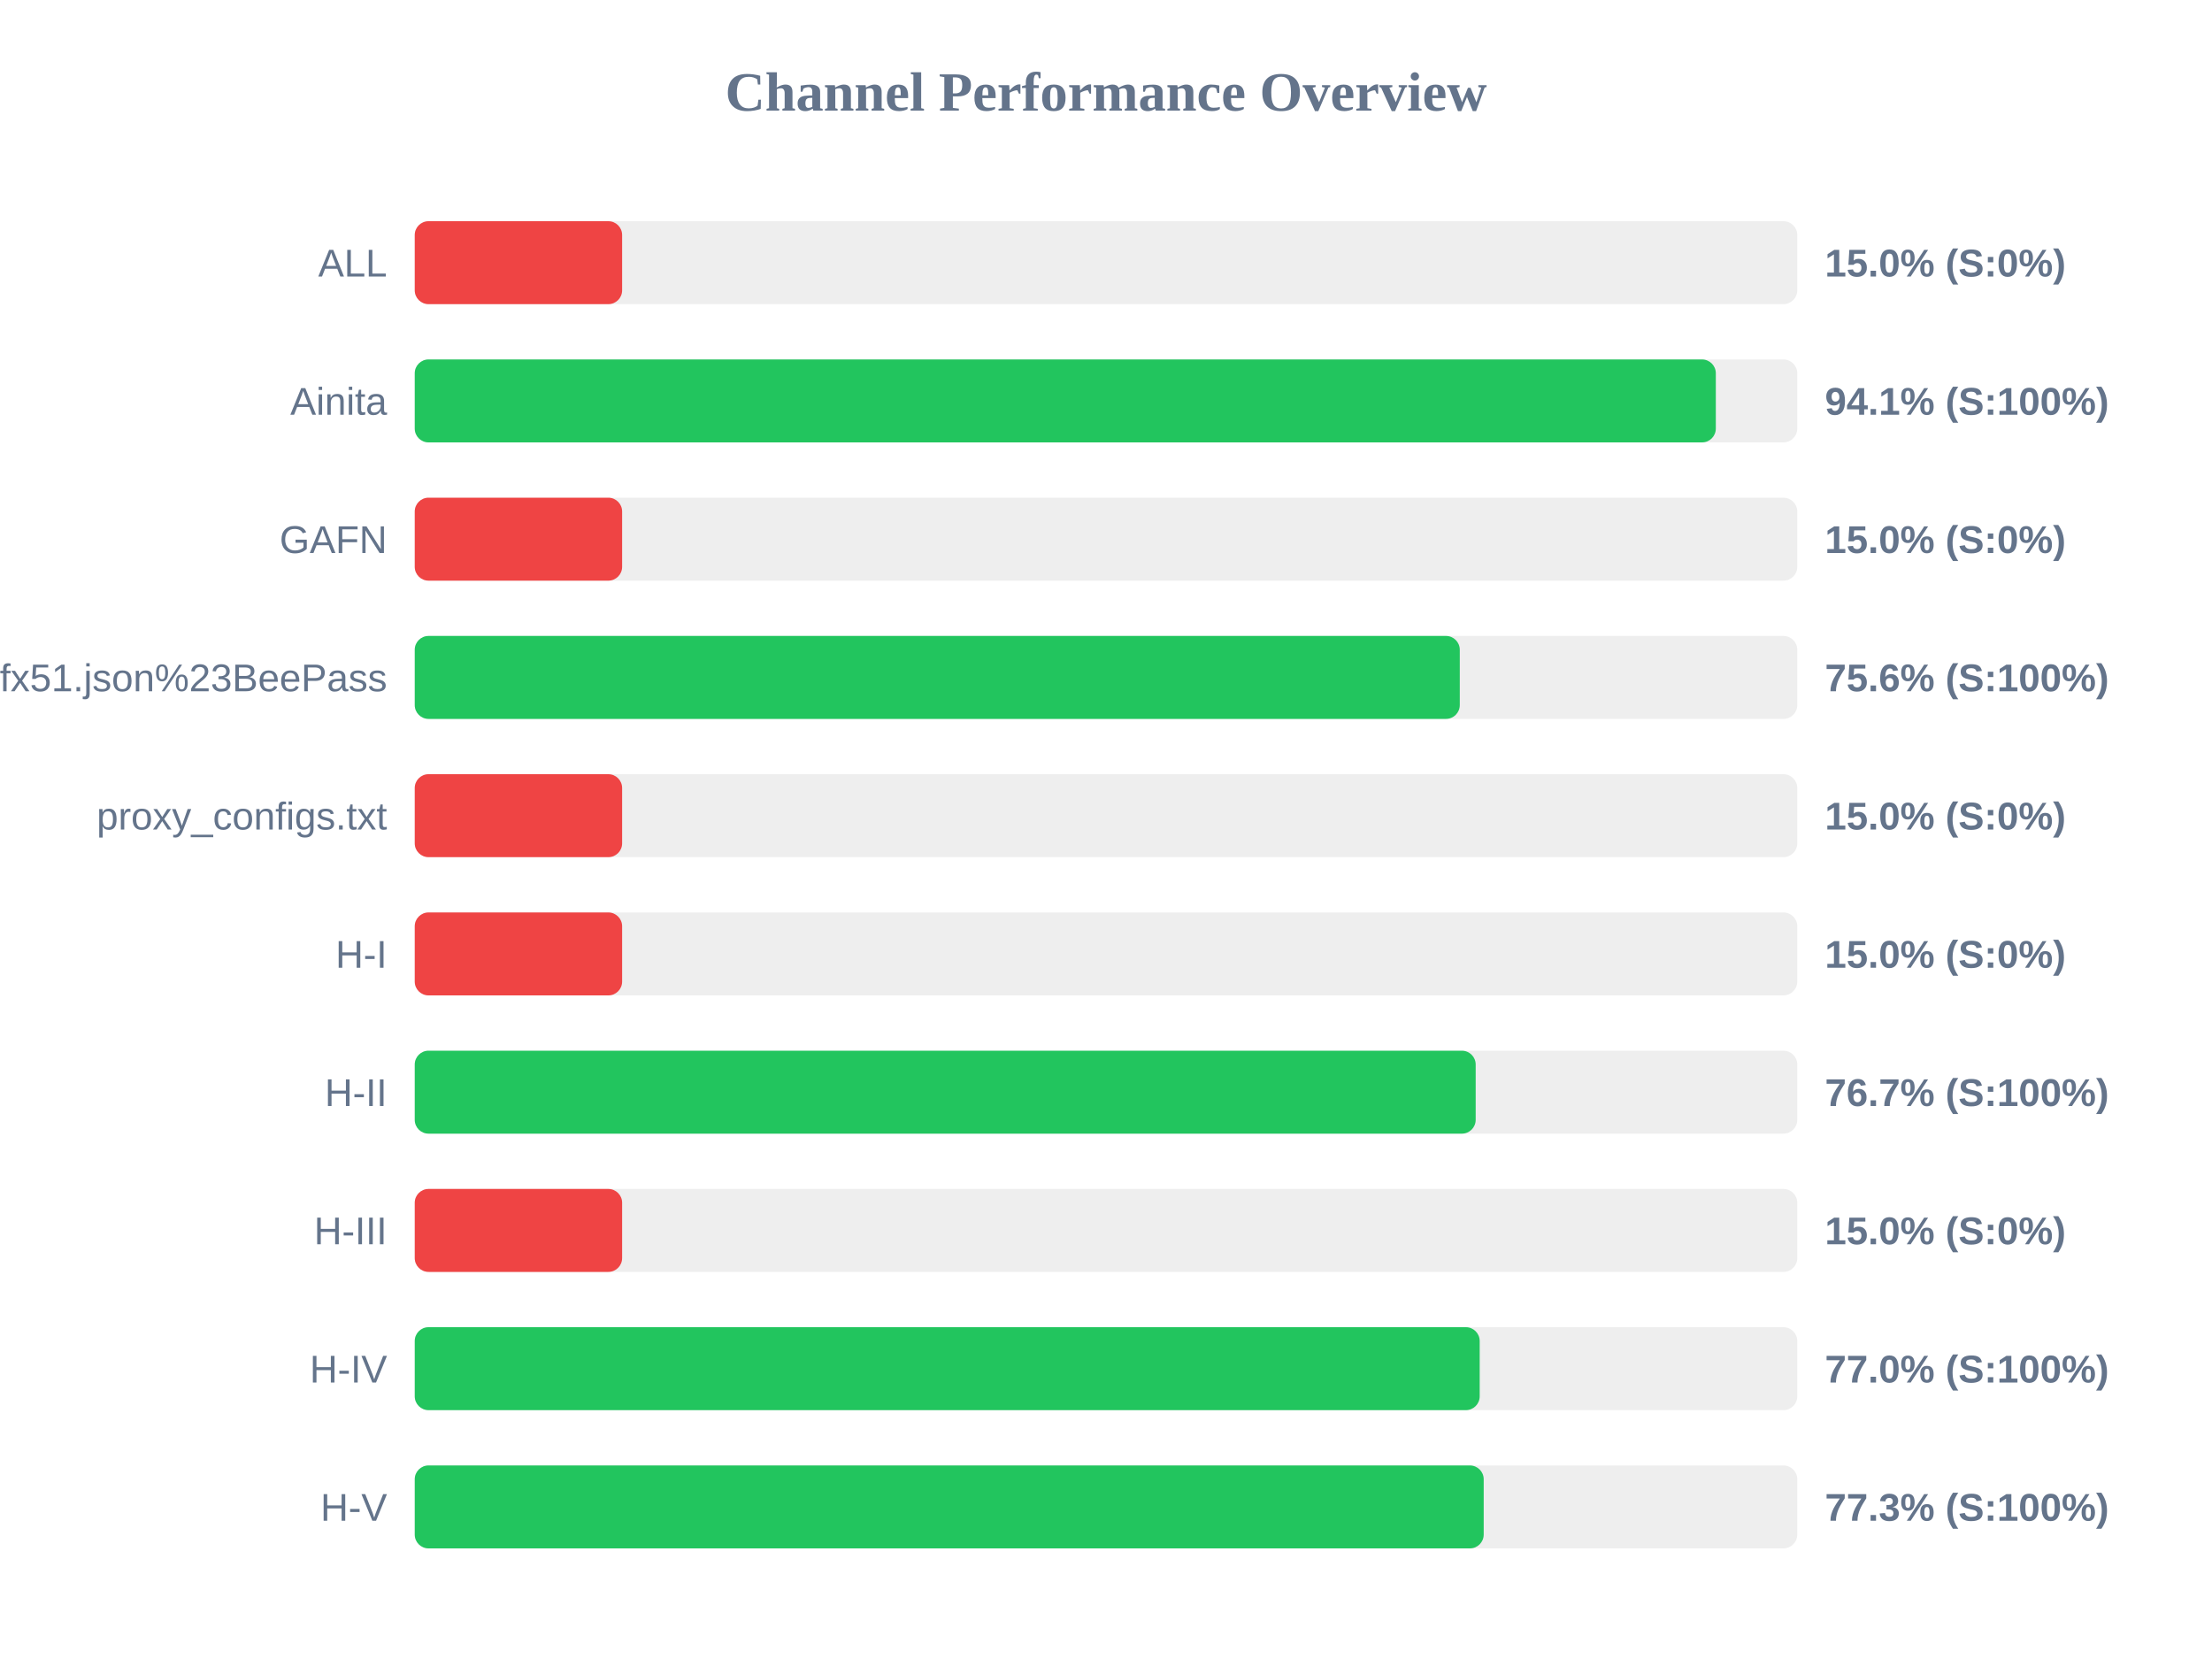
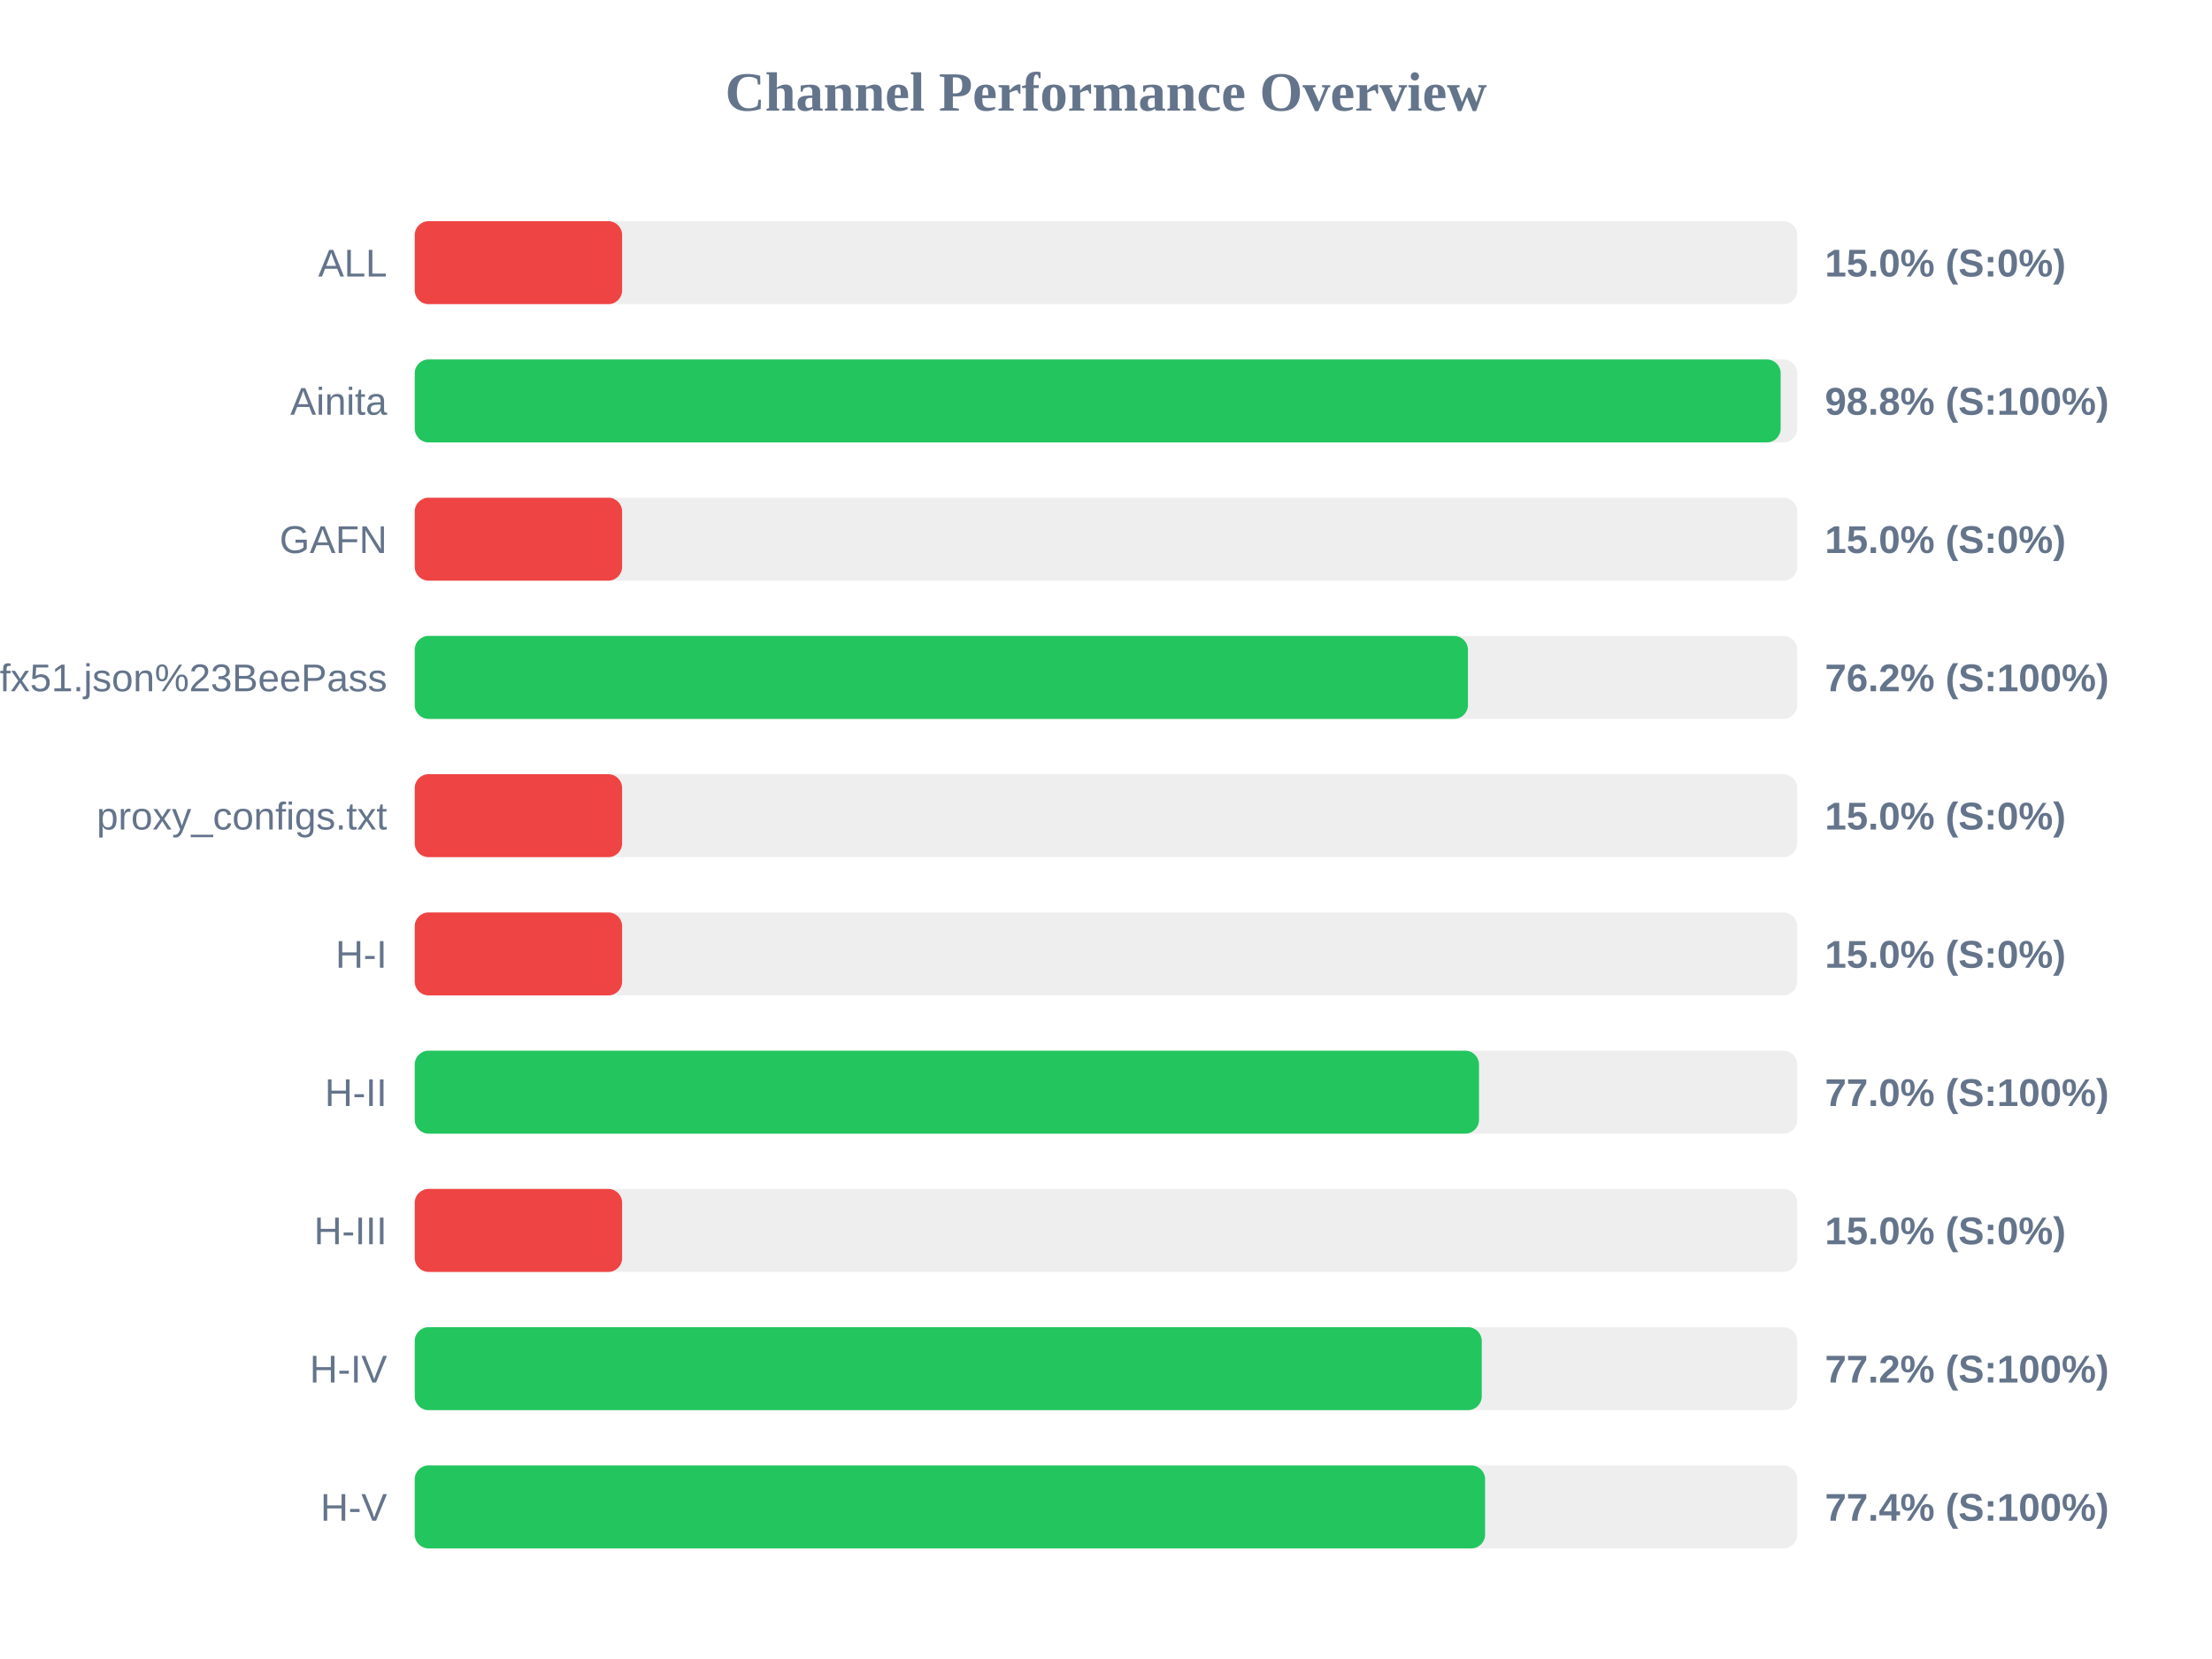
<svg xmlns="http://www.w3.org/2000/svg" width="800" height="600" version="1.1">
  <style>
        .row { font: 14px Arial; fill: #64748b; }
        .score { font: bold 14px Arial; fill: #64748b; }
    </style>
  <text x="400" y="40" text-anchor="middle" font-size="20px" font-weight="bold" fill="#64748b">Channel Performance Overview</text>
  <rect x="150" y="80" width="500" height="30" fill="#eee" rx="5" />
  <rect x="150" y="80" width="75.0" height="30" fill="#ef4444" rx="5" />
  <text x="140" y="100" text-anchor="end" class="row">ALL</text>
  <text x="660" y="100" text-anchor="start" class="score">15.0% (S:0%)</text>
  <rect x="150" y="130" width="500" height="30" fill="#eee" rx="5" />
-   <rect x="150" y="130" width="470.55" height="30" fill="#22c55e" rx="5" />
+   <rect x="150" y="130" width="494.0" height="30" fill="#22c55e" rx="5" />
  <text x="140" y="150" text-anchor="end" class="row">Ainita</text>
-   <text x="660" y="150" text-anchor="start" class="score">94.1% (S:100%)</text>
+   <text x="660" y="150" text-anchor="start" class="score">98.8% (S:100%)</text>
  <rect x="150" y="180" width="500" height="30" fill="#eee" rx="5" />
  <rect x="150" y="180" width="75.0" height="30" fill="#ef4444" rx="5" />
  <text x="140" y="200" text-anchor="end" class="row">GAFN</text>
  <text x="660" y="200" text-anchor="start" class="score">15.0% (S:0%)</text>
  <rect x="150" y="230" width="500" height="30" fill="#eee" rx="5" />
-   <rect x="150" y="230" width="377.95" height="30" fill="#22c55e" rx="5" />
+   <rect x="150" y="230" width="380.9" height="30" fill="#22c55e" rx="5" />
  <text x="140" y="250" text-anchor="end" class="row">sub?s=ssconf%3A%2F%2Fs3.amazonaws.com%2Fbeedynconprd%2Fzf38bv6oxi1nv3wfkpmxyfl8yj5fargza3foantoalu16vznl0ckxx7bgf1ufx51.json%23BeePass</text>
-   <text x="660" y="250" text-anchor="start" class="score">75.6% (S:100%)</text>
+   <text x="660" y="250" text-anchor="start" class="score">76.2% (S:100%)</text>
  <rect x="150" y="280" width="500" height="30" fill="#eee" rx="5" />
  <rect x="150" y="280" width="75.0" height="30" fill="#ef4444" rx="5" />
  <text x="140" y="300" text-anchor="end" class="row">proxy_configs.txt</text>
  <text x="660" y="300" text-anchor="start" class="score">15.0% (S:0%)</text>
  <rect x="150" y="330" width="500" height="30" fill="#eee" rx="5" />
  <rect x="150" y="330" width="75.0" height="30" fill="#ef4444" rx="5" />
  <text x="140" y="350" text-anchor="end" class="row">H-I</text>
  <text x="660" y="350" text-anchor="start" class="score">15.0% (S:0%)</text>
  <rect x="150" y="380" width="500" height="30" fill="#eee" rx="5" />
-   <rect x="150" y="380" width="383.7" height="30" fill="#22c55e" rx="5" />
+   <rect x="150" y="380" width="384.9" height="30" fill="#22c55e" rx="5" />
  <text x="140" y="400" text-anchor="end" class="row">H-II</text>
-   <text x="660" y="400" text-anchor="start" class="score">76.7% (S:100%)</text>
+   <text x="660" y="400" text-anchor="start" class="score">77.0% (S:100%)</text>
  <rect x="150" y="430" width="500" height="30" fill="#eee" rx="5" />
  <rect x="150" y="430" width="75.0" height="30" fill="#ef4444" rx="5" />
  <text x="140" y="450" text-anchor="end" class="row">H-III</text>
  <text x="660" y="450" text-anchor="start" class="score">15.0% (S:0%)</text>
  <rect x="150" y="480" width="500" height="30" fill="#eee" rx="5" />
-   <rect x="150" y="480" width="385.15" height="30" fill="#22c55e" rx="5" />
+   <rect x="150" y="480" width="385.9" height="30" fill="#22c55e" rx="5" />
  <text x="140" y="500" text-anchor="end" class="row">H-IV</text>
-   <text x="660" y="500" text-anchor="start" class="score">77.0% (S:100%)</text>
+   <text x="660" y="500" text-anchor="start" class="score">77.2% (S:100%)</text>
  <rect x="150" y="530" width="500" height="30" fill="#eee" rx="5" />
-   <rect x="150" y="530" width="386.6" height="30" fill="#22c55e" rx="5" />
+   <rect x="150" y="530" width="387.1" height="30" fill="#22c55e" rx="5" />
  <text x="140" y="550" text-anchor="end" class="row">H-V</text>
-   <text x="660" y="550" text-anchor="start" class="score">77.3% (S:100%)</text>
+   <text x="660" y="550" text-anchor="start" class="score">77.4% (S:100%)</text>
</svg>
